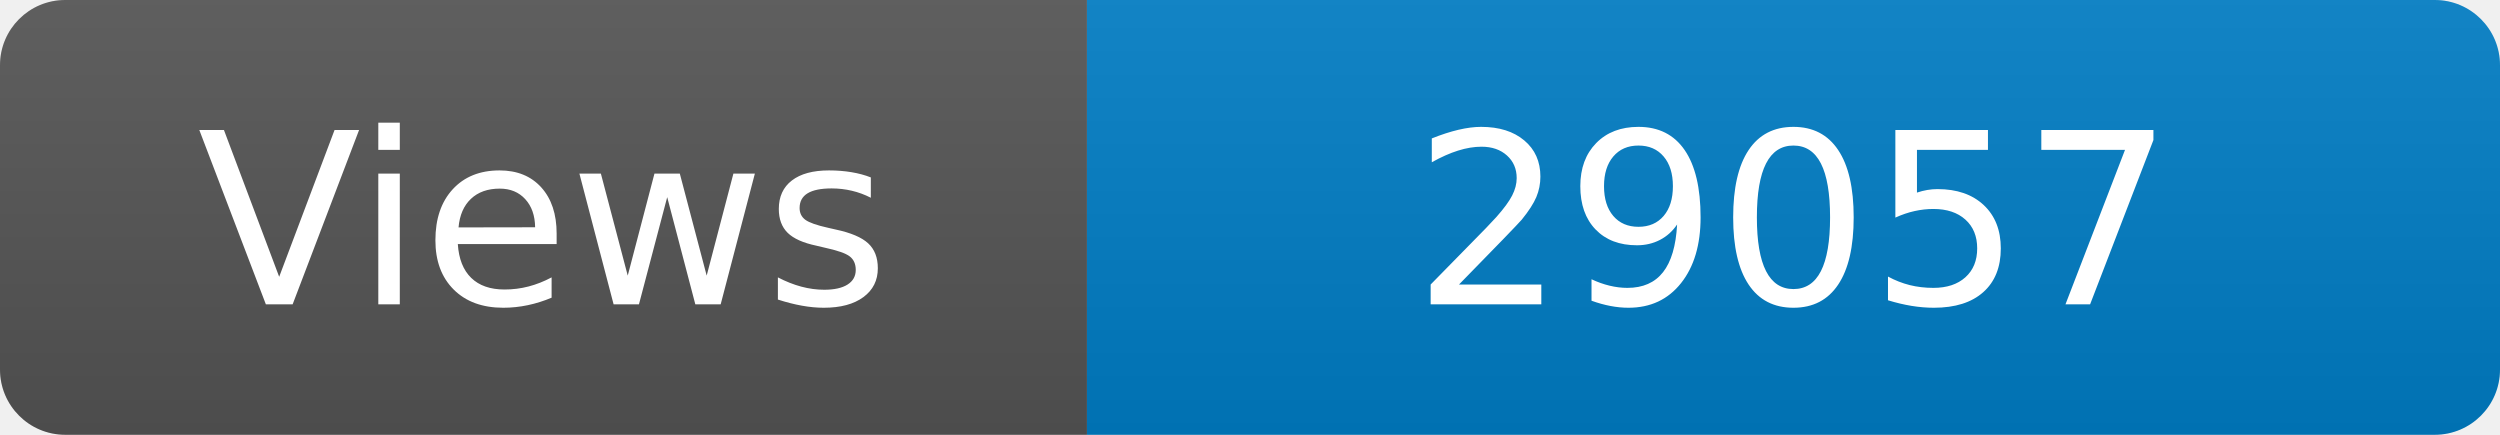
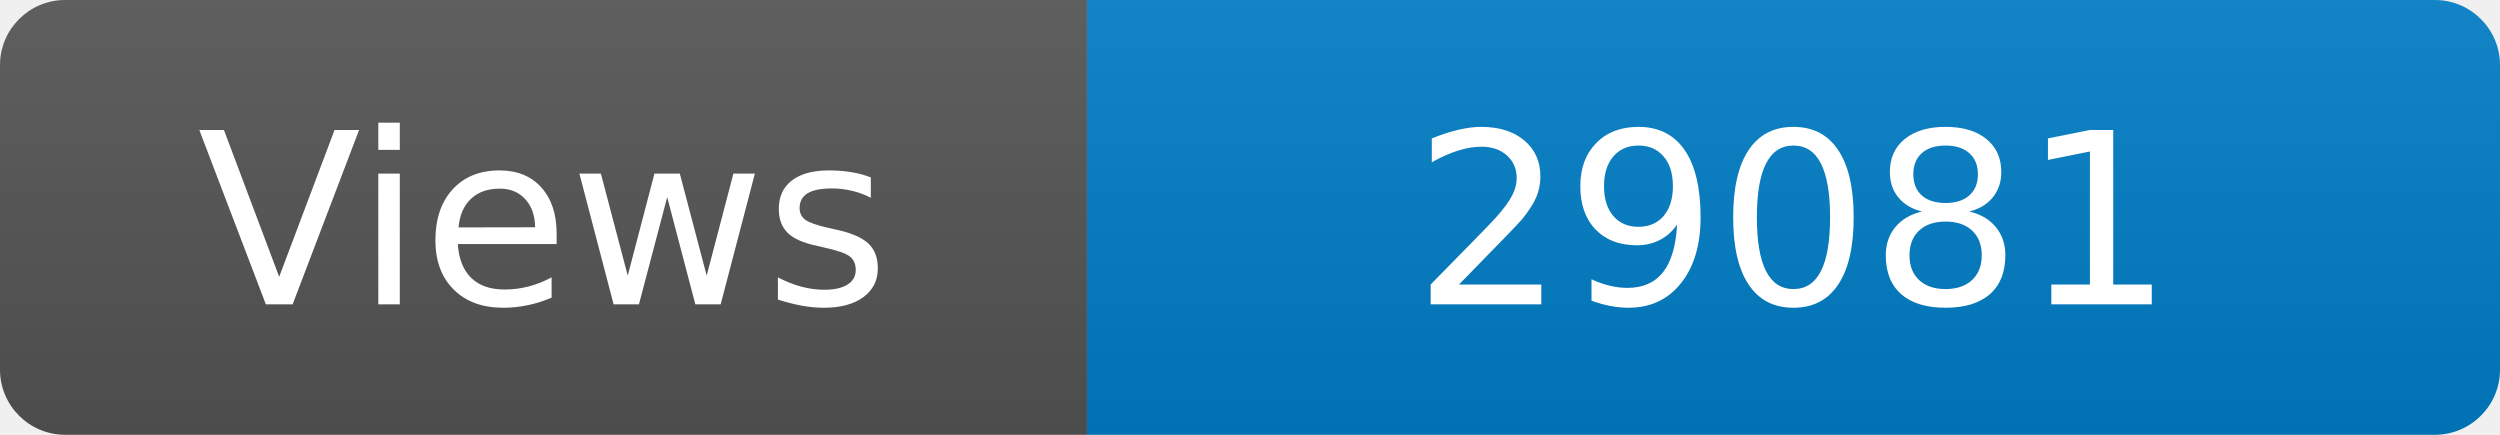
<svg xmlns="http://www.w3.org/2000/svg" width="115" height="20" role="img" aria-label="Maintained?: yes">
  <linearGradient id="s" x2="0" y2="100%">
    <stop offset="0" stop-color="#bbb" stop-opacity=".1" />
    <stop offset="1" stop-opacity=".1" />
  </linearGradient>
  <clipPath id="r">
    <rect width="115" height="20" rx="3" fill="#fff" />
  </clipPath>
  <g clip-path="url(#r)">
    <rect width="50" height="20" fill="#555" />
    <rect x="50" width="160" height="20" fill="#007ec6" />
    <rect width="115" height="20" fill="url(#s)" />
  </g>
  <g fill="#fff" text-anchor="middle" font-family="Verdana,Geneva,DejaVu Sans,sans-serif" font-size="110">
    <text x="250" y="140" transform="scale(.1)" fill="#fff">Views</text>
-     <text x="825" y="140" transform="scale(.1)" fill="#fff">29057</text>
+     <text x="825" y="140" transform="scale(.1)" fill="#fff">29081</text>
  </g>
</svg>
